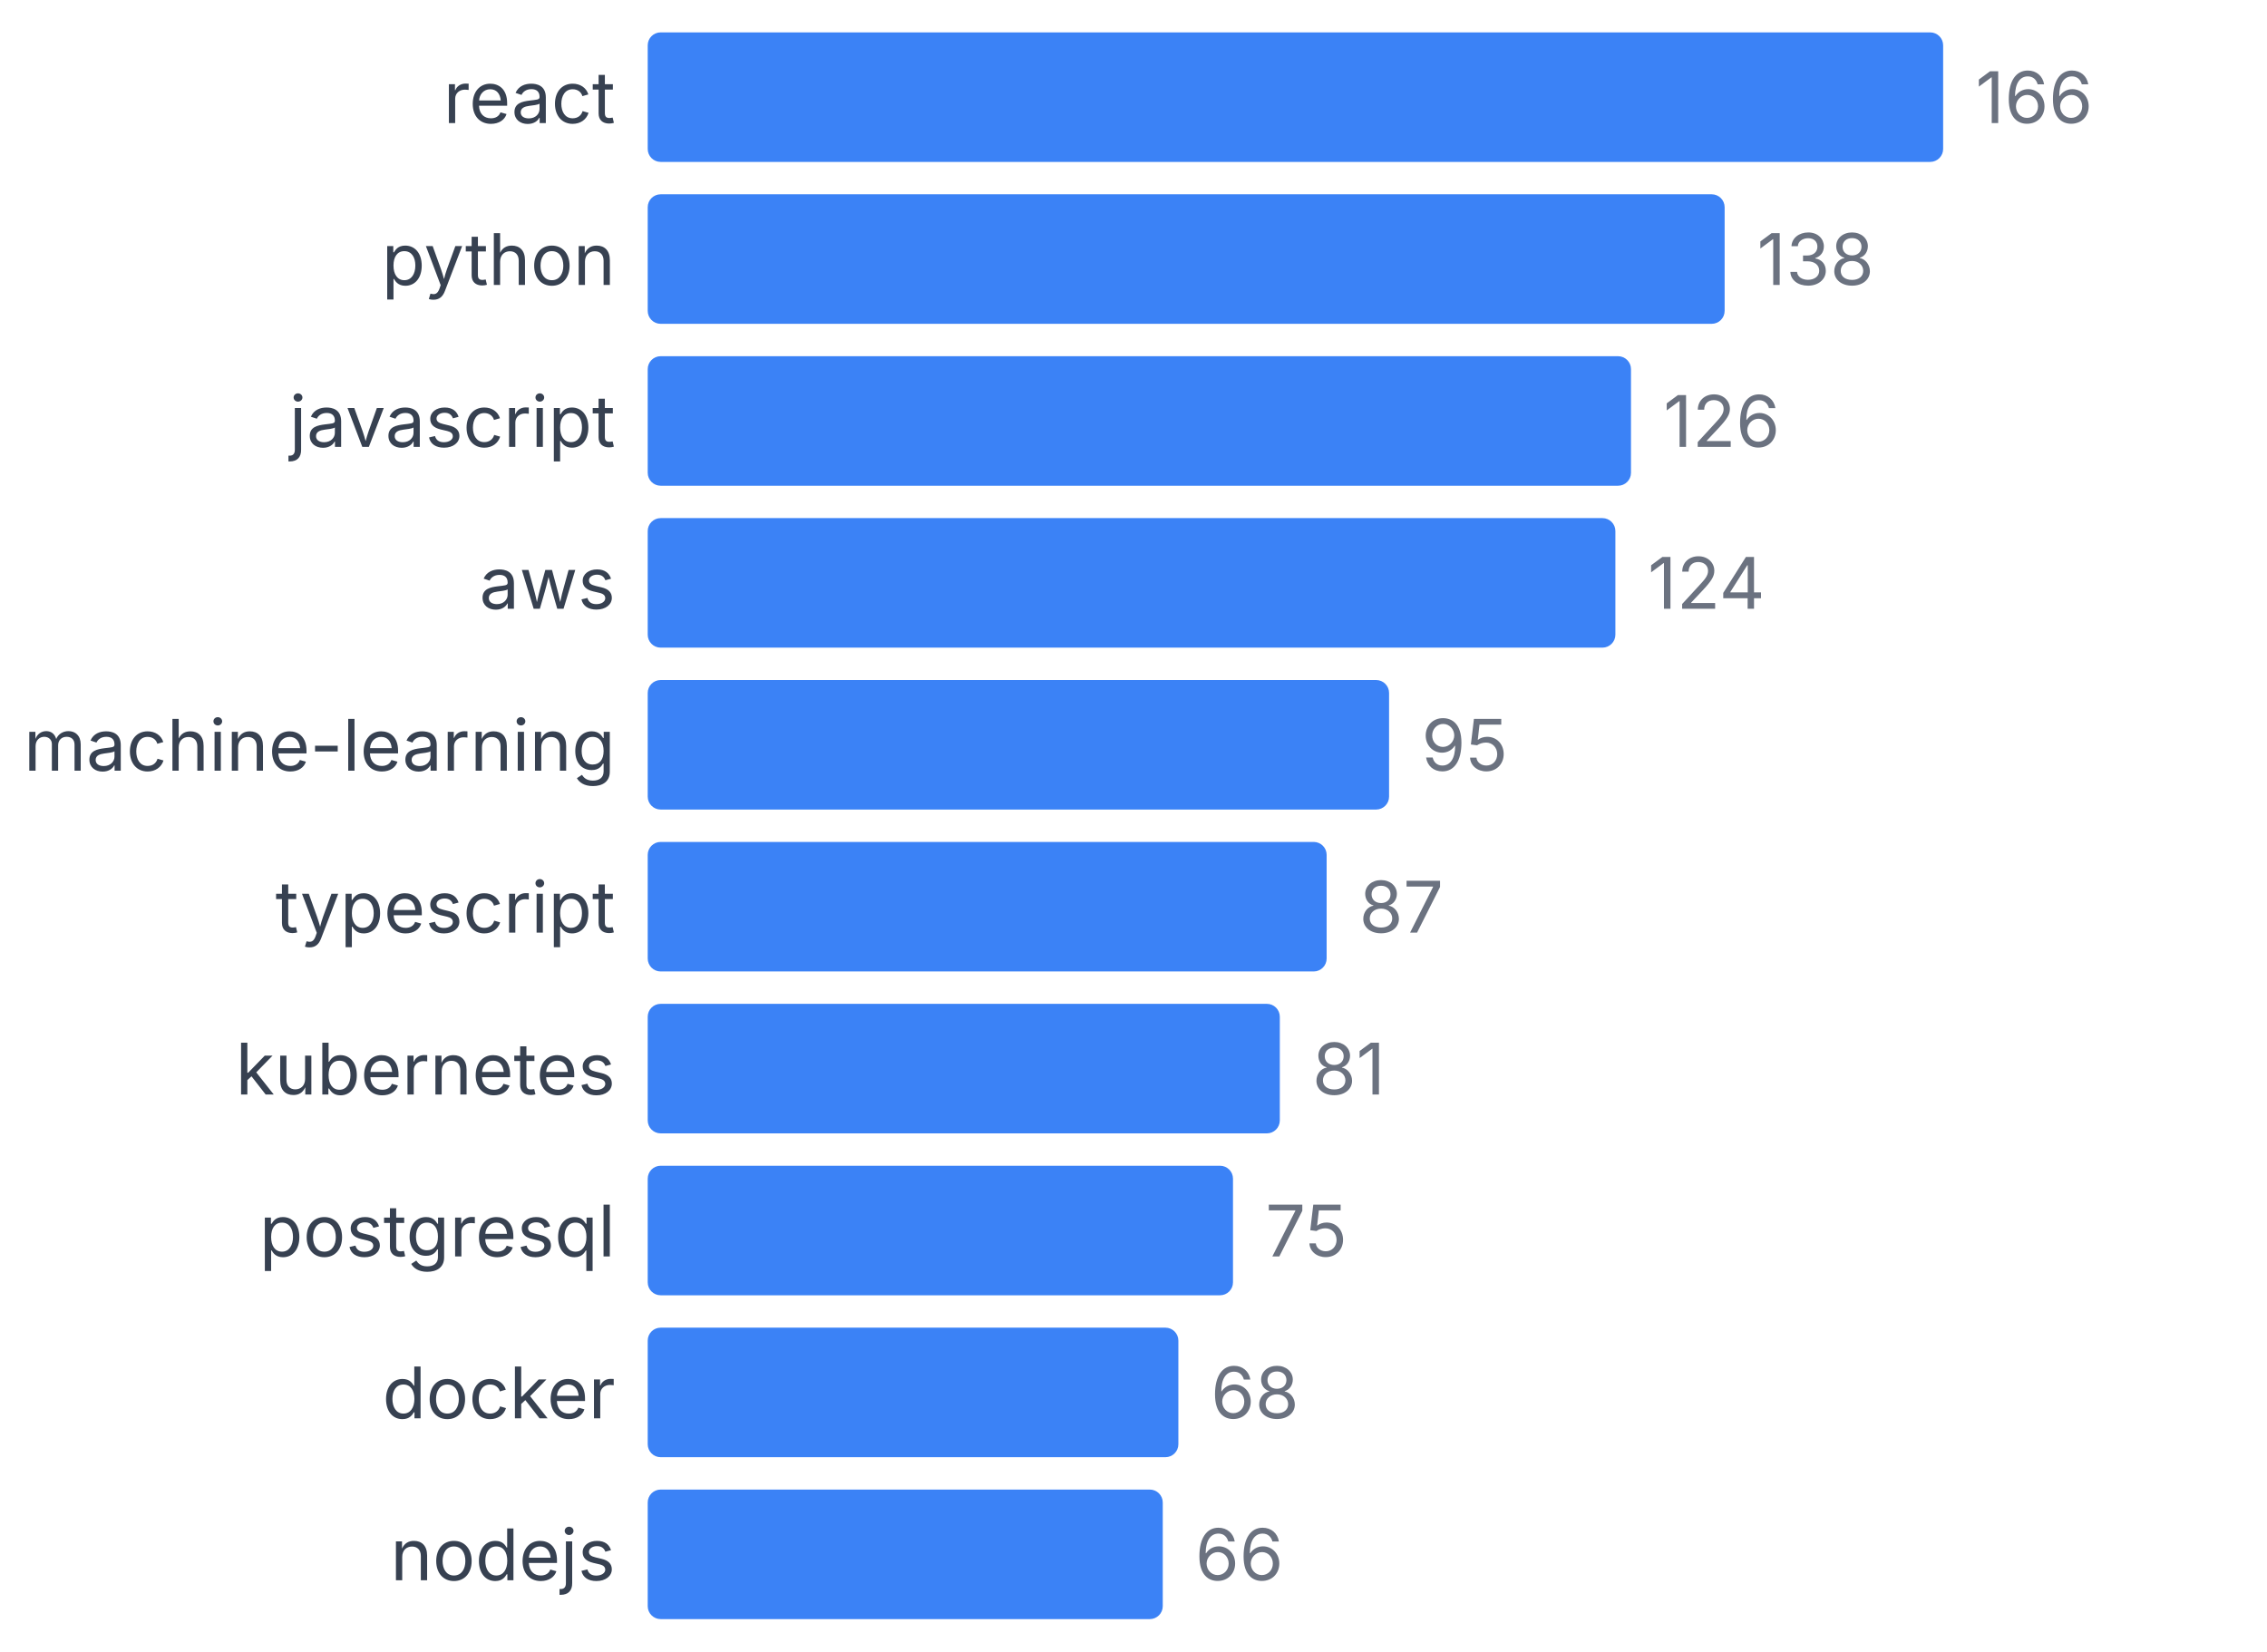
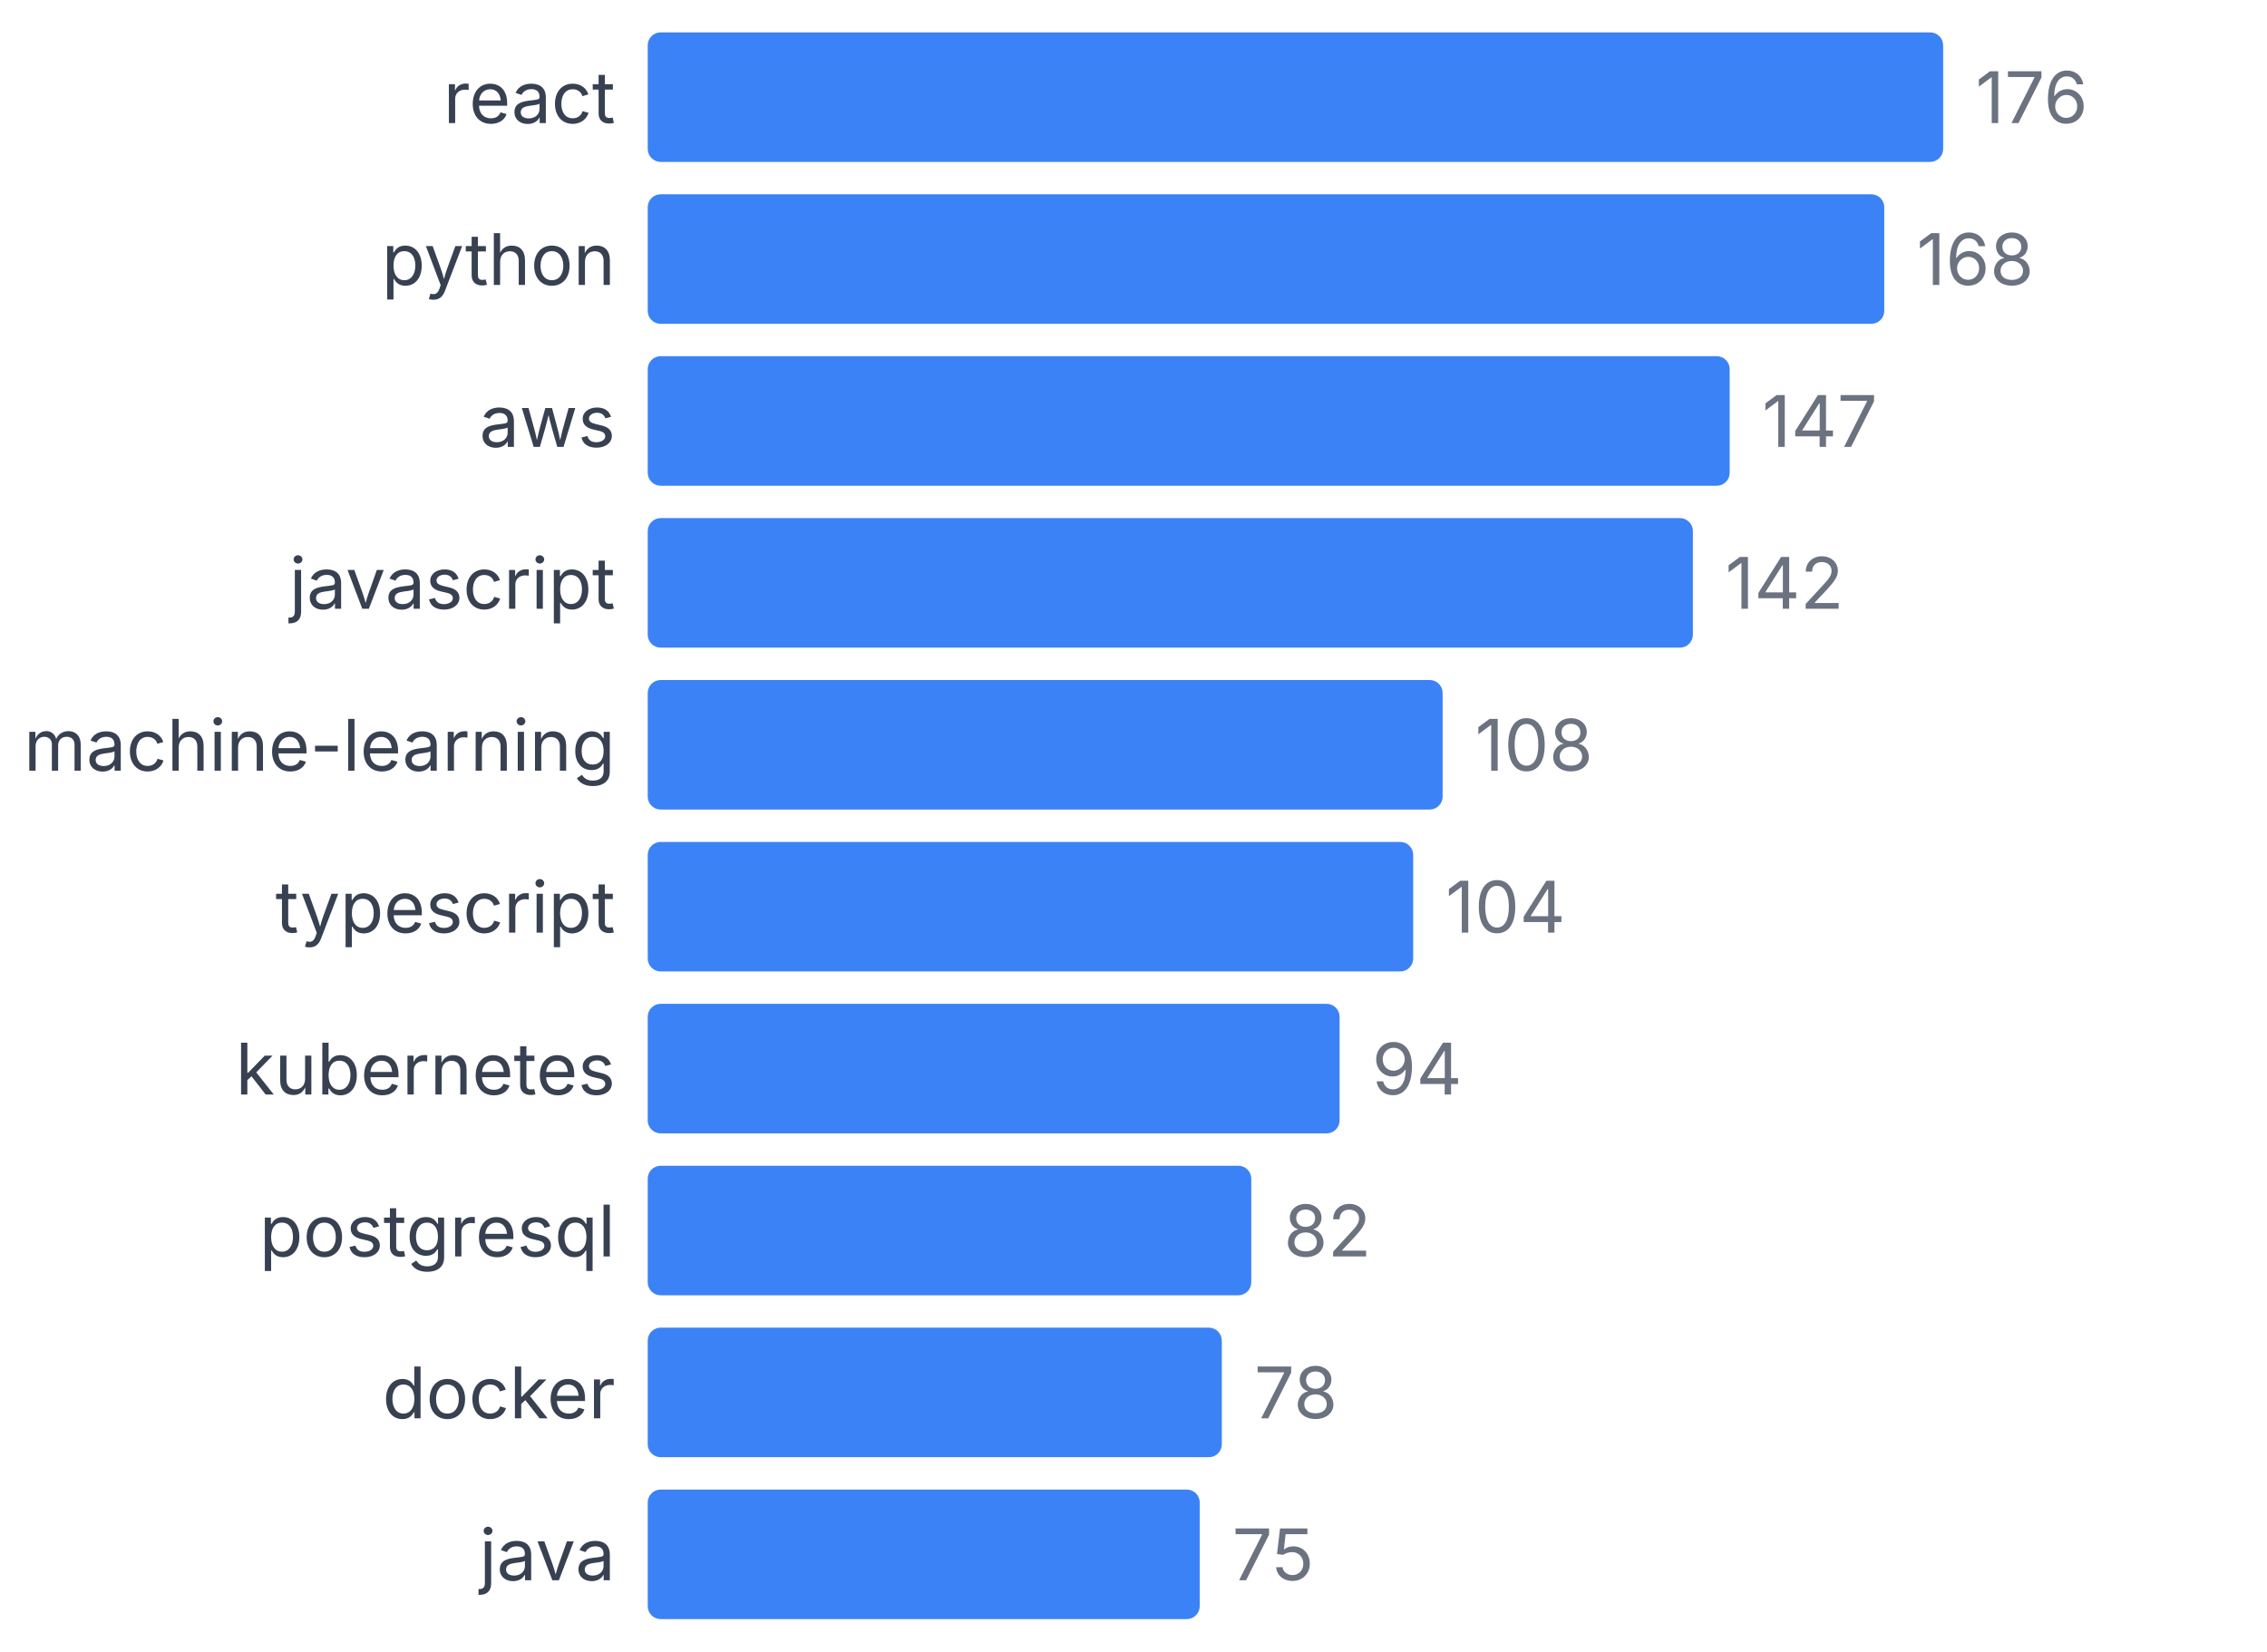
<svg xmlns="http://www.w3.org/2000/svg" width="350" height="255" viewBox="0 0 350 255">
  <style>
    text { font-family: system-ui, -apple-system, sans-serif; }
  </style>
  <text x="95" y="19" text-anchor="end" font-size="11" fill="#374151">react</text>
  <rect x="100" y="5" width="200" height="20" fill="#3b82f6" rx="2" />
-   <text x="305" y="19" font-size="11" fill="#6b7280">166</text>
+   <text x="305" y="19" font-size="11" fill="#6b7280">176</text>
  <text x="95" y="44" text-anchor="end" font-size="11" fill="#374151">python</text>
-   <rect x="100" y="30" width="166.265" height="20" fill="#3b82f6" rx="2" />
-   <text x="271.265" y="44" font-size="11" fill="#6b7280">138</text>
-   <text x="95" y="69" text-anchor="end" font-size="11" fill="#374151">javascript</text>
-   <rect x="100" y="55" width="151.807" height="20" fill="#3b82f6" rx="2" />
-   <text x="256.807" y="69" font-size="11" fill="#6b7280">126</text>
-   <text x="95" y="94" text-anchor="end" font-size="11" fill="#374151">aws</text>
-   <rect x="100" y="80" width="149.398" height="20" fill="#3b82f6" rx="2" />
-   <text x="254.398" y="94" font-size="11" fill="#6b7280">124</text>
+   <rect x="100" y="30" width="190.909" height="20" fill="#3b82f6" rx="2" />
+   <text x="295.909" y="44" font-size="11" fill="#6b7280">168</text>
+   <text x="95" y="69" text-anchor="end" font-size="11" fill="#374151">aws</text>
+   <rect x="100" y="55" width="167.045" height="20" fill="#3b82f6" rx="2" />
+   <text x="272.045" y="69" font-size="11" fill="#6b7280">147</text>
+   <text x="95" y="94" text-anchor="end" font-size="11" fill="#374151">javascript</text>
+   <rect x="100" y="80" width="161.364" height="20" fill="#3b82f6" rx="2" />
+   <text x="266.364" y="94" font-size="11" fill="#6b7280">142</text>
  <text x="95" y="119" text-anchor="end" font-size="11" fill="#374151">machine-learning</text>
-   <rect x="100" y="105" width="114.458" height="20" fill="#3b82f6" rx="2" />
-   <text x="219.458" y="119" font-size="11" fill="#6b7280">95</text>
+   <rect x="100" y="105" width="122.727" height="20" fill="#3b82f6" rx="2" />
+   <text x="227.727" y="119" font-size="11" fill="#6b7280">108</text>
  <text x="95" y="144" text-anchor="end" font-size="11" fill="#374151">typescript</text>
-   <rect x="100" y="130" width="104.819" height="20" fill="#3b82f6" rx="2" />
-   <text x="209.819" y="144" font-size="11" fill="#6b7280">87</text>
+   <rect x="100" y="130" width="118.182" height="20" fill="#3b82f6" rx="2" />
+   <text x="223.182" y="144" font-size="11" fill="#6b7280">104</text>
  <text x="95" y="169" text-anchor="end" font-size="11" fill="#374151">kubernetes</text>
-   <rect x="100" y="155" width="97.59" height="20" fill="#3b82f6" rx="2" />
-   <text x="202.59" y="169" font-size="11" fill="#6b7280">81</text>
+   <rect x="100" y="155" width="106.818" height="20" fill="#3b82f6" rx="2" />
+   <text x="211.818" y="169" font-size="11" fill="#6b7280">94</text>
  <text x="95" y="194" text-anchor="end" font-size="11" fill="#374151">postgresql</text>
-   <rect x="100" y="180" width="90.361" height="20" fill="#3b82f6" rx="2" />
-   <text x="195.361" y="194" font-size="11" fill="#6b7280">75</text>
+   <rect x="100" y="180" width="93.182" height="20" fill="#3b82f6" rx="2" />
+   <text x="198.182" y="194" font-size="11" fill="#6b7280">82</text>
  <text x="95" y="219" text-anchor="end" font-size="11" fill="#374151">docker</text>
-   <rect x="100" y="205" width="81.928" height="20" fill="#3b82f6" rx="2" />
-   <text x="186.928" y="219" font-size="11" fill="#6b7280">68</text>
-   <text x="95" y="244" text-anchor="end" font-size="11" fill="#374151">nodejs</text>
-   <rect x="100" y="230" width="79.518" height="20" fill="#3b82f6" rx="2" />
-   <text x="184.518" y="244" font-size="11" fill="#6b7280">66</text>
+   <rect x="100" y="205" width="88.636" height="20" fill="#3b82f6" rx="2" />
+   <text x="193.636" y="219" font-size="11" fill="#6b7280">78</text>
+   <text x="95" y="244" text-anchor="end" font-size="11" fill="#374151">java</text>
+   <rect x="100" y="230" width="85.227" height="20" fill="#3b82f6" rx="2" />
+   <text x="190.227" y="244" font-size="11" fill="#6b7280">75</text>
</svg>
